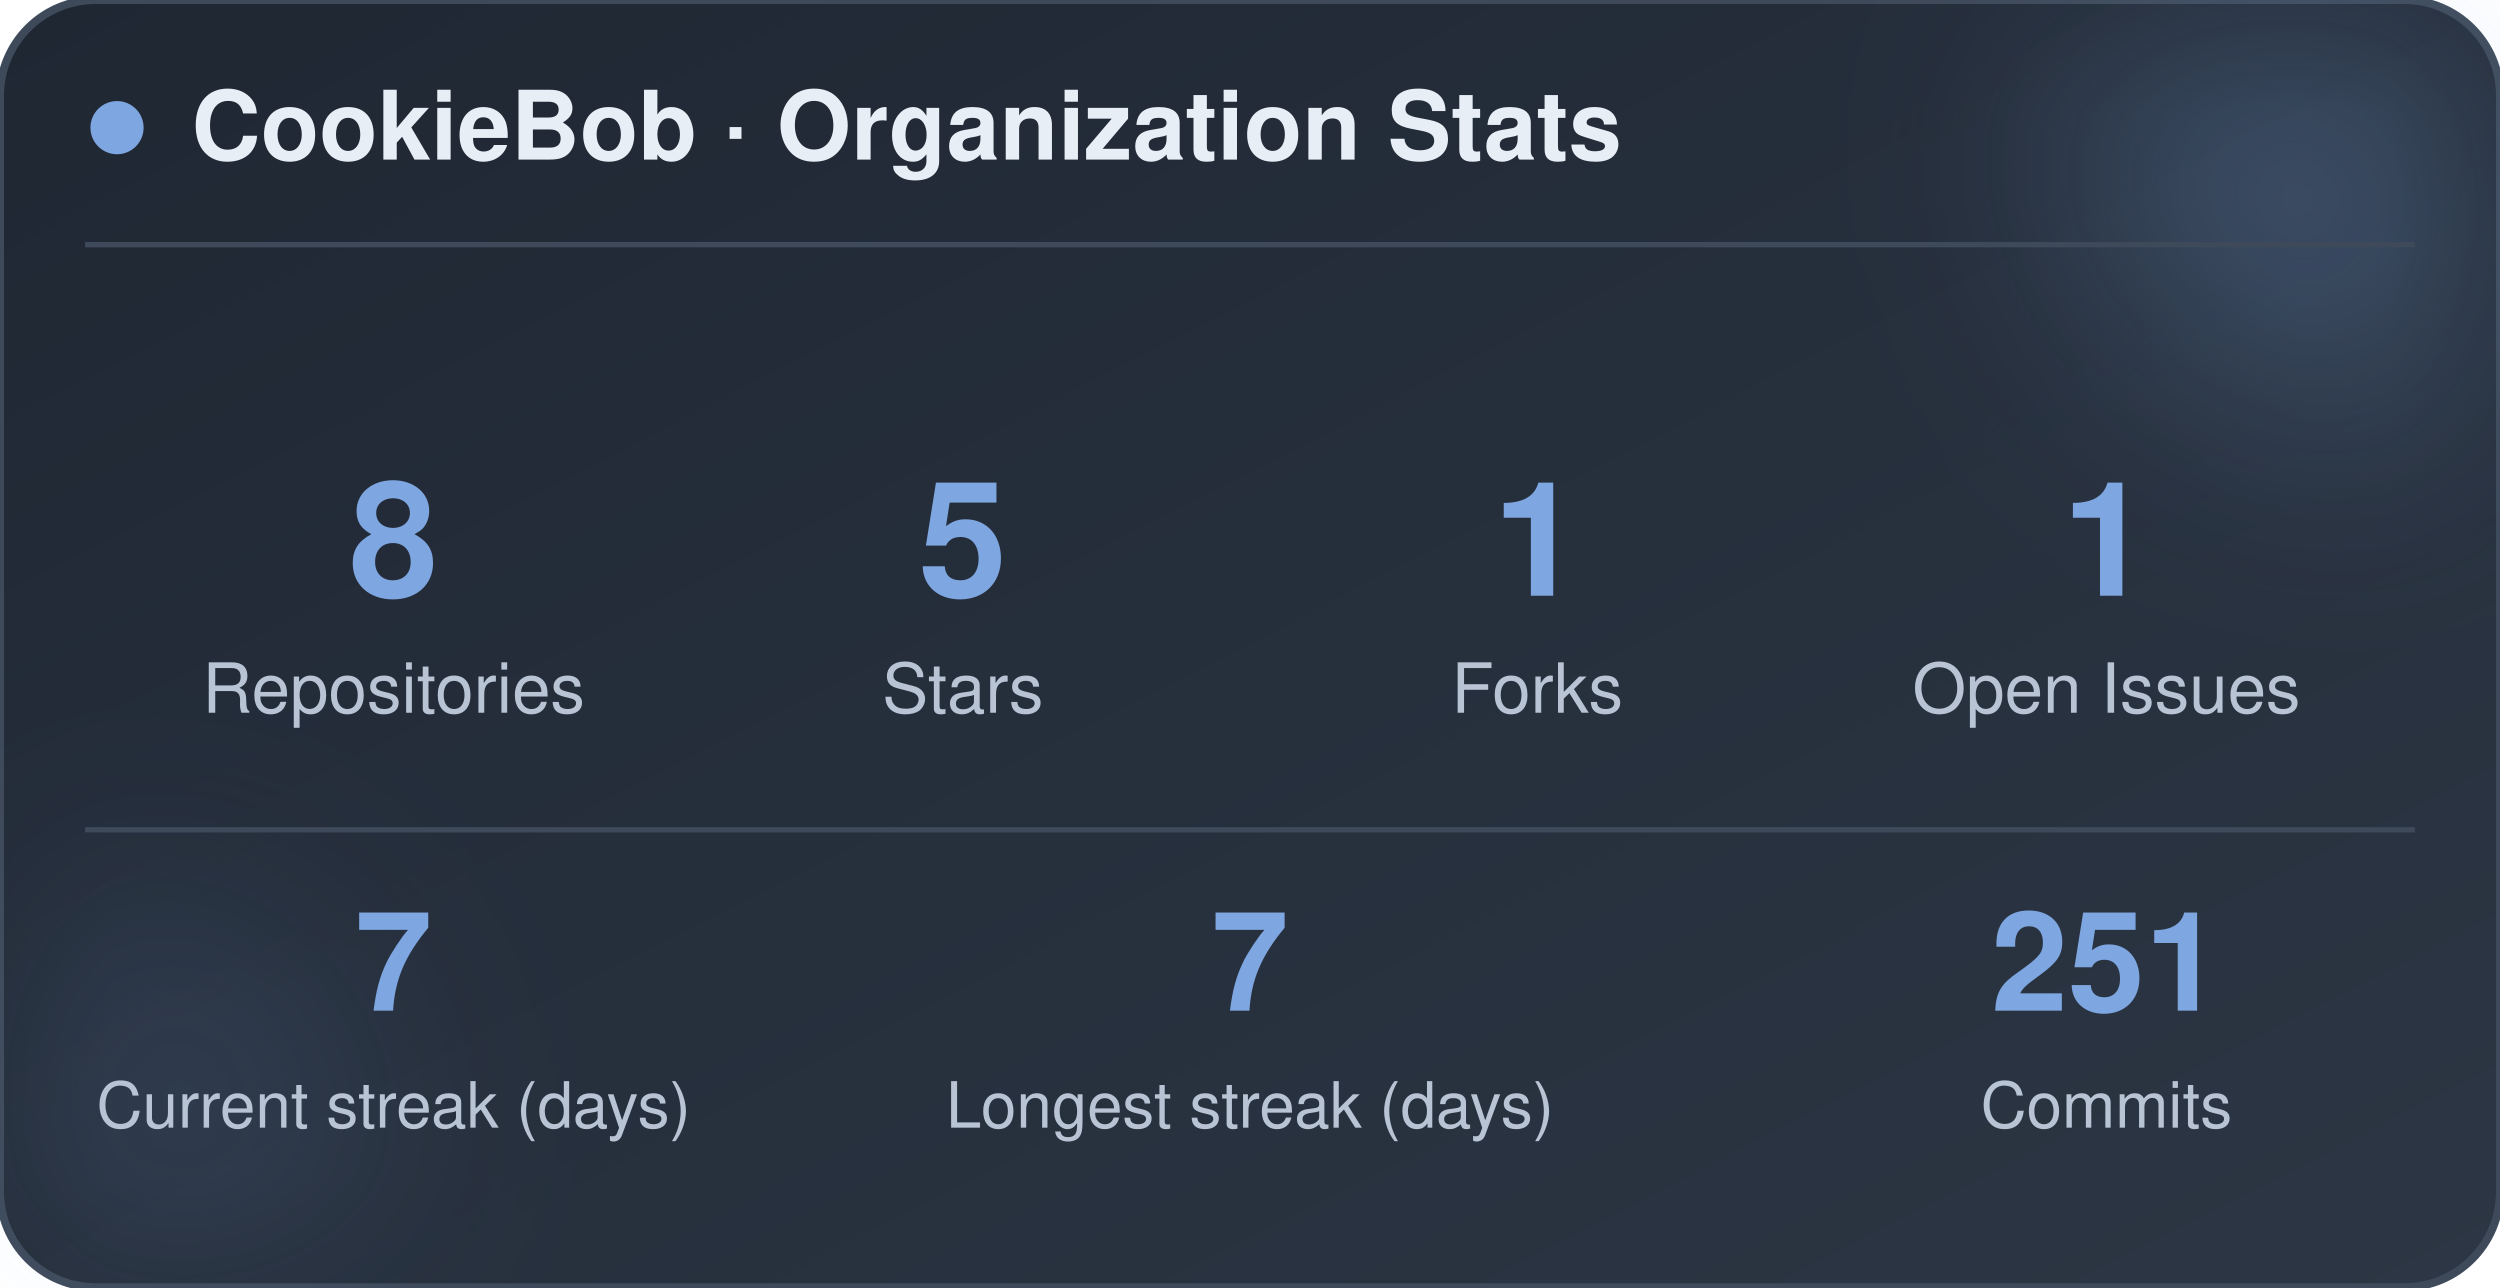
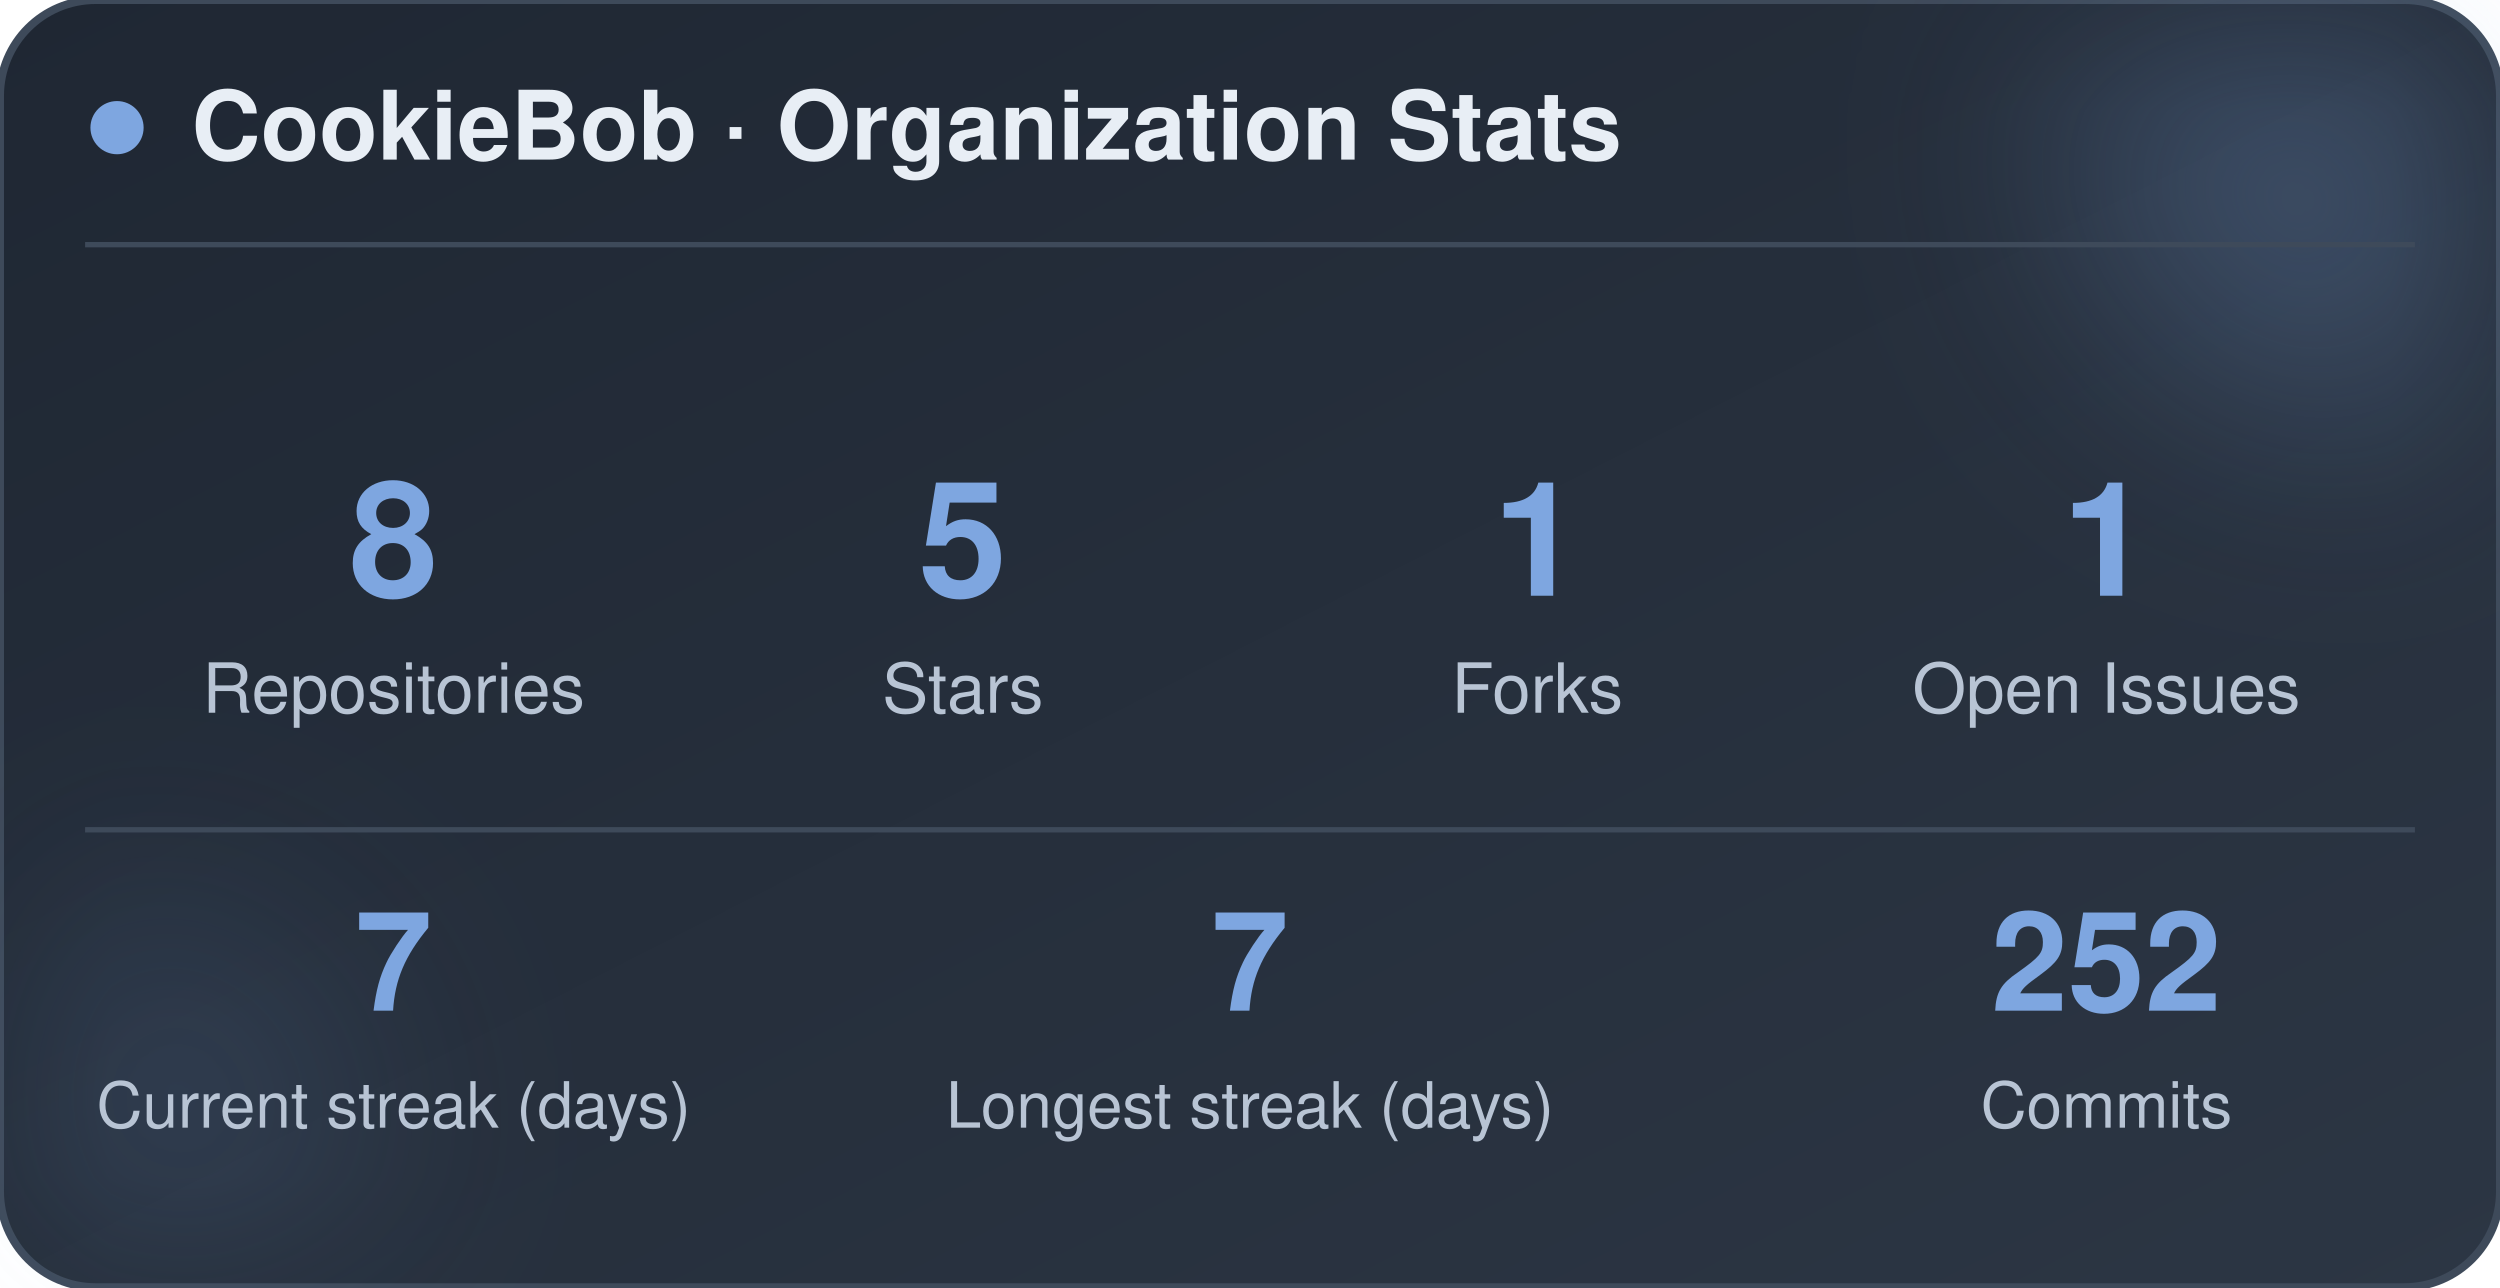
<svg xmlns="http://www.w3.org/2000/svg" width="470" height="242" viewBox="0 0 470 242" role="img" aria-label="CookieBob stats">
  <defs>
    <linearGradient id="bg" x1="0%" y1="0%" x2="100%" y2="100%">
      <stop offset="0%" stop-color="#1f2733" />
      <stop offset="100%" stop-color="#2c3644" />
    </linearGradient>
    <filter id="blur" x="-60%" y="-60%" width="220%" height="220%">
      <feGaussianBlur stdDeviation="22" />
    </filter>
  </defs>
  <rect x="0" y="0" width="470" height="242" rx="18" fill="url(#bg)" stroke="#3e4a5a" stroke-width="1.5" />
  <circle cx="444" cy="24" r="54" fill="#7ea6e0" opacity="0.26" filter="url(#blur)" />
  <circle cx="26" cy="212" r="42" fill="#7ea6e0" opacity="0.14" filter="url(#blur)" />
  <circle cx="22" cy="24" r="5" fill="#7ea6e0" />
  <text x="36" y="30" font-family="-apple-system, BlinkMacSystemFont, 'Segoe UI', Helvetica, Arial, sans-serif" font-size="18" font-weight="700" fill="#e8eef5">CookieBob · Organization Stats</text>
  <line x1="16" y1="46" x2="454" y2="46" stroke="#3e4a5a" stroke-width="1" />
  <text x="74" y="112" text-anchor="middle" font-family="-apple-system, BlinkMacSystemFont, 'Segoe UI', Helvetica, Arial, sans-serif" font-size="30" font-weight="800" fill="#7ea6e0">8</text>
  <text x="74" y="134" text-anchor="middle" font-family="-apple-system, BlinkMacSystemFont, 'Segoe UI', Helvetica, Arial, sans-serif" font-size="13" fill="#b8c4d4">Repositories</text>
  <text x="181" y="112" text-anchor="middle" font-family="-apple-system, BlinkMacSystemFont, 'Segoe UI', Helvetica, Arial, sans-serif" font-size="30" font-weight="800" fill="#7ea6e0">5</text>
  <text x="181" y="134" text-anchor="middle" font-family="-apple-system, BlinkMacSystemFont, 'Segoe UI', Helvetica, Arial, sans-serif" font-size="13" fill="#b8c4d4">Stars</text>
  <text x="289" y="112" text-anchor="middle" font-family="-apple-system, BlinkMacSystemFont, 'Segoe UI', Helvetica, Arial, sans-serif" font-size="30" font-weight="800" fill="#7ea6e0">1</text>
  <text x="289" y="134" text-anchor="middle" font-family="-apple-system, BlinkMacSystemFont, 'Segoe UI', Helvetica, Arial, sans-serif" font-size="13" fill="#b8c4d4">Forks</text>
  <text x="396" y="112" text-anchor="middle" font-family="-apple-system, BlinkMacSystemFont, 'Segoe UI', Helvetica, Arial, sans-serif" font-size="30" font-weight="800" fill="#7ea6e0">1</text>
  <text x="396" y="134" text-anchor="middle" font-family="-apple-system, BlinkMacSystemFont, 'Segoe UI', Helvetica, Arial, sans-serif" font-size="13" fill="#b8c4d4">Open Issues</text>
  <line x1="16" y1="156" x2="454" y2="156" stroke="#3e4a5a" stroke-width="1" />
  <text x="74" y="190" text-anchor="middle" font-family="-apple-system, BlinkMacSystemFont, 'Segoe UI', Helvetica, Arial, sans-serif" font-size="26" font-weight="800" fill="#7ea6e0">7</text>
  <text x="74" y="212" text-anchor="middle" font-family="-apple-system, BlinkMacSystemFont, 'Segoe UI', Helvetica, Arial, sans-serif" font-size="12" fill="#b8c4d4">Current streak (days)</text>
  <text x="235" y="190" text-anchor="middle" font-family="-apple-system, BlinkMacSystemFont, 'Segoe UI', Helvetica, Arial, sans-serif" font-size="26" font-weight="800" fill="#7ea6e0">7</text>
  <text x="235" y="212" text-anchor="middle" font-family="-apple-system, BlinkMacSystemFont, 'Segoe UI', Helvetica, Arial, sans-serif" font-size="12" fill="#b8c4d4">Longest streak (days)</text>
-   <text x="396" y="190" text-anchor="middle" font-family="-apple-system, BlinkMacSystemFont, 'Segoe UI', Helvetica, Arial, sans-serif" font-size="26" font-weight="800" fill="#7ea6e0">251</text>
+   <text x="396" y="190" text-anchor="middle" font-family="-apple-system, BlinkMacSystemFont, 'Segoe UI', Helvetica, Arial, sans-serif" font-size="26" font-weight="800" fill="#7ea6e0">252</text>
  <text x="396" y="212" text-anchor="middle" font-family="-apple-system, BlinkMacSystemFont, 'Segoe UI', Helvetica, Arial, sans-serif" font-size="12" fill="#b8c4d4">Commits</text>
</svg>
